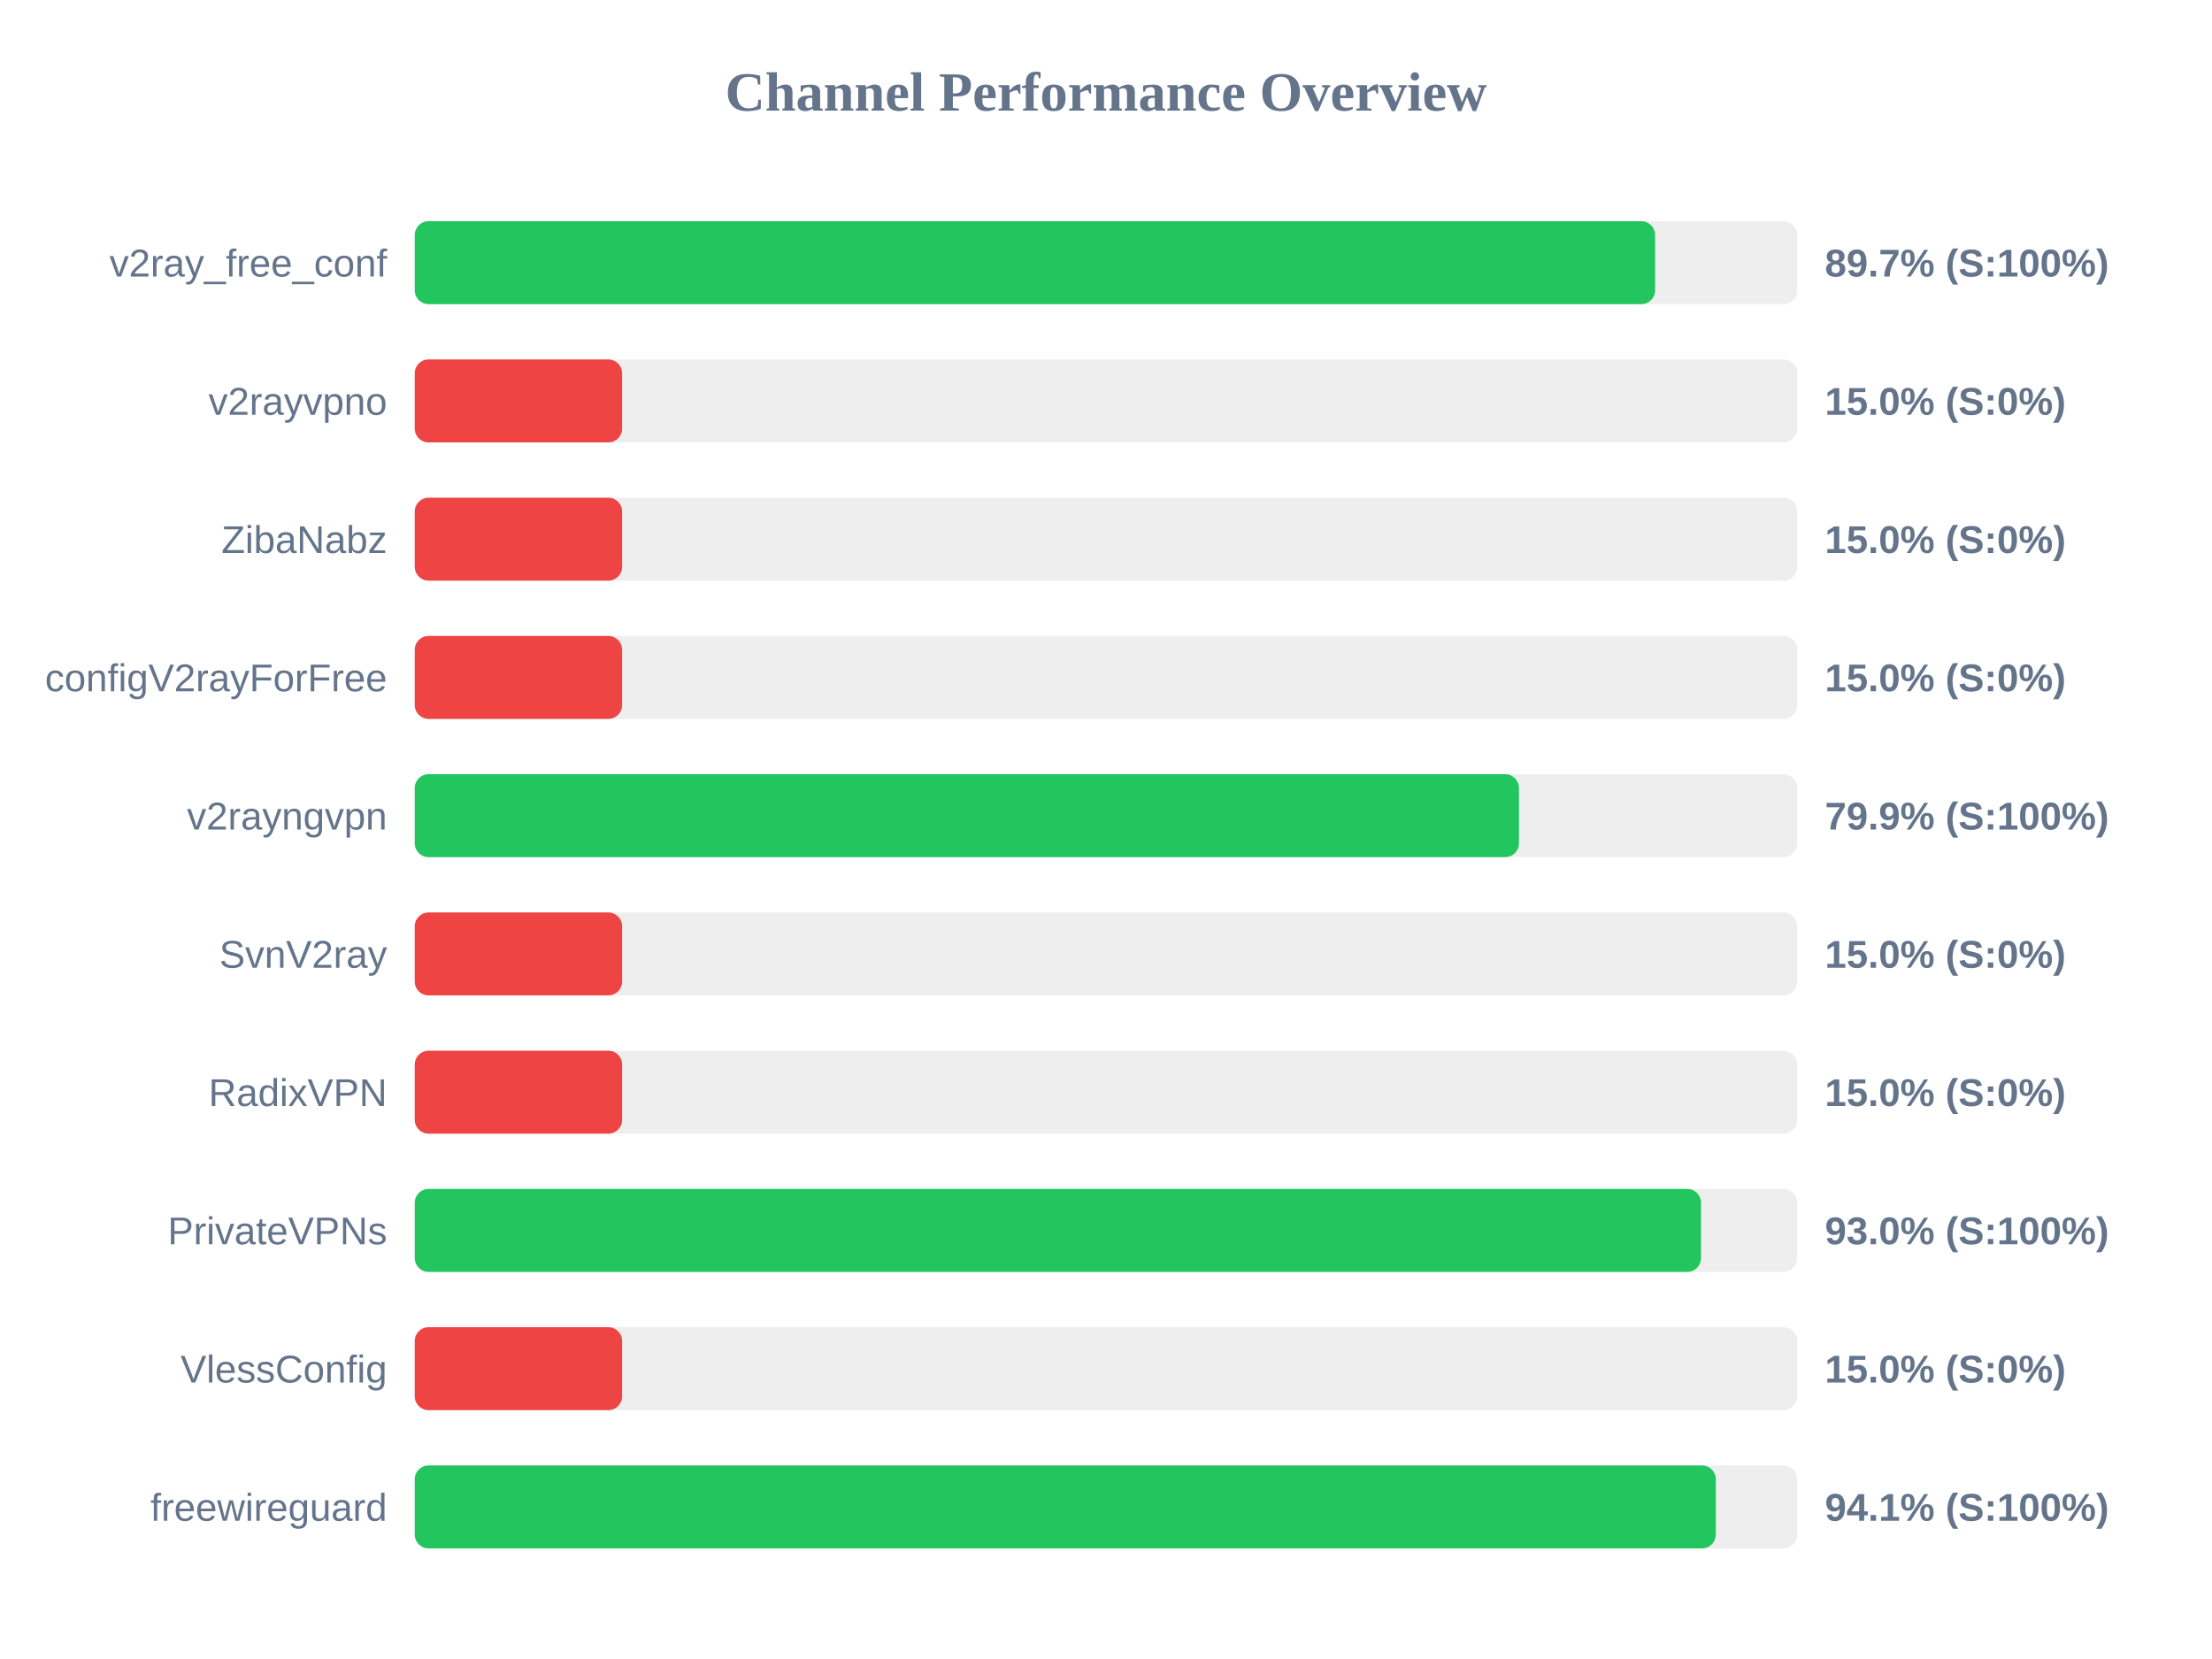
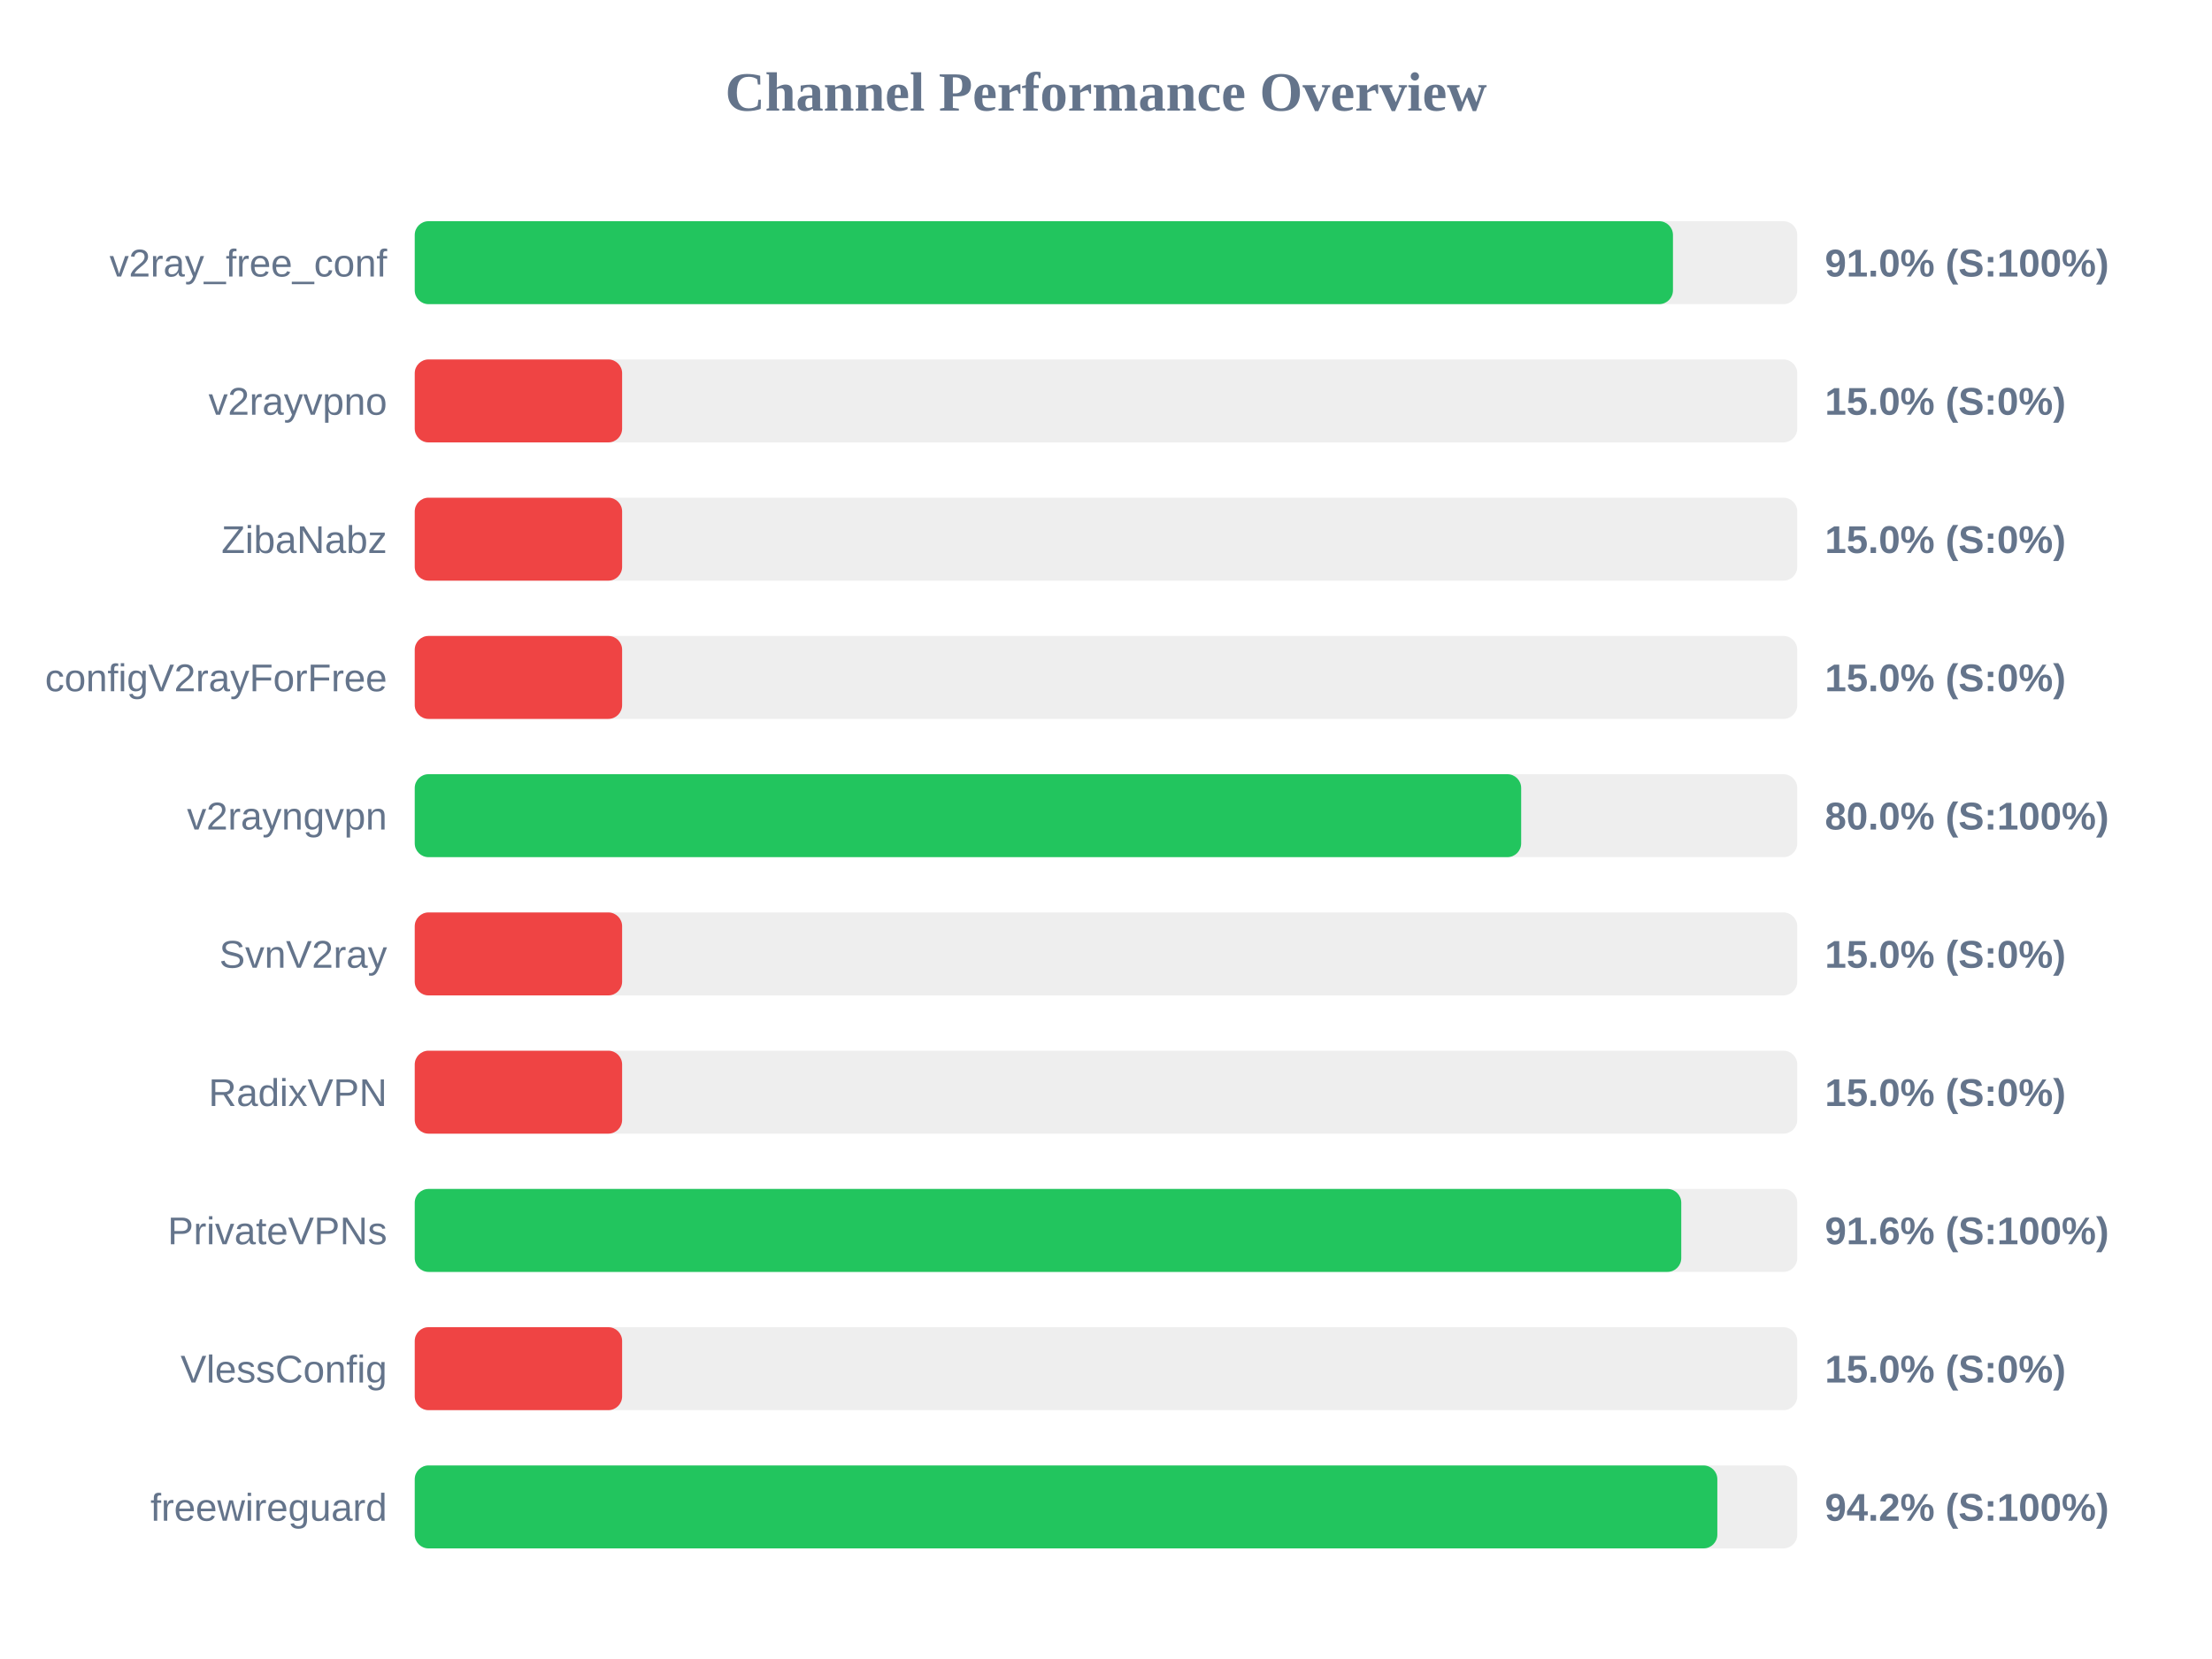
<svg xmlns="http://www.w3.org/2000/svg" width="800" height="600" version="1.1">
  <style>
        .row { font: 14px Arial; fill: #64748b; }
        .score { font: bold 14px Arial; fill: #64748b; }
    </style>
  <text x="400" y="40" text-anchor="middle" font-size="20px" font-weight="bold" fill="#64748b">Channel Performance Overview</text>
  <rect x="150" y="80" width="500" height="30" fill="#eee" rx="5" />
-   <rect x="150" y="80" width="448.6" height="30" fill="#22c55e" rx="5" />
+   <rect x="150" y="80" width="455.05" height="30" fill="#22c55e" rx="5" />
  <text x="140" y="100" text-anchor="end" class="row">v2ray_free_conf</text>
-   <text x="660" y="100" text-anchor="start" class="score">89.7% (S:100%)</text>
+   <text x="660" y="100" text-anchor="start" class="score">91.0% (S:100%)</text>
  <rect x="150" y="130" width="500" height="30" fill="#eee" rx="5" />
  <rect x="150" y="130" width="75.0" height="30" fill="#ef4444" rx="5" />
  <text x="140" y="150" text-anchor="end" class="row">v2rayvpno</text>
  <text x="660" y="150" text-anchor="start" class="score">15.0% (S:0%)</text>
  <rect x="150" y="180" width="500" height="30" fill="#eee" rx="5" />
  <rect x="150" y="180" width="75.0" height="30" fill="#ef4444" rx="5" />
  <text x="140" y="200" text-anchor="end" class="row">ZibaNabz</text>
  <text x="660" y="200" text-anchor="start" class="score">15.0% (S:0%)</text>
  <rect x="150" y="230" width="500" height="30" fill="#eee" rx="5" />
  <rect x="150" y="230" width="75.0" height="30" fill="#ef4444" rx="5" />
  <text x="140" y="250" text-anchor="end" class="row">configV2rayForFree</text>
  <text x="660" y="250" text-anchor="start" class="score">15.0% (S:0%)</text>
  <rect x="150" y="280" width="500" height="30" fill="#eee" rx="5" />
-   <rect x="150" y="280" width="399.35" height="30" fill="#22c55e" rx="5" />
+   <rect x="150" y="280" width="400.15" height="30" fill="#22c55e" rx="5" />
  <text x="140" y="300" text-anchor="end" class="row">v2rayngvpn</text>
-   <text x="660" y="300" text-anchor="start" class="score">79.9% (S:100%)</text>
+   <text x="660" y="300" text-anchor="start" class="score">80.0% (S:100%)</text>
  <rect x="150" y="330" width="500" height="30" fill="#eee" rx="5" />
  <rect x="150" y="330" width="75.0" height="30" fill="#ef4444" rx="5" />
  <text x="140" y="350" text-anchor="end" class="row">SvnV2ray</text>
  <text x="660" y="350" text-anchor="start" class="score">15.0% (S:0%)</text>
  <rect x="150" y="380" width="500" height="30" fill="#eee" rx="5" />
  <rect x="150" y="380" width="75.0" height="30" fill="#ef4444" rx="5" />
  <text x="140" y="400" text-anchor="end" class="row">RadixVPN</text>
  <text x="660" y="400" text-anchor="start" class="score">15.0% (S:0%)</text>
  <rect x="150" y="430" width="500" height="30" fill="#eee" rx="5" />
-   <rect x="150" y="430" width="465.2" height="30" fill="#22c55e" rx="5" />
+   <rect x="150" y="430" width="458.05" height="30" fill="#22c55e" rx="5" />
  <text x="140" y="450" text-anchor="end" class="row">PrivateVPNs</text>
-   <text x="660" y="450" text-anchor="start" class="score">93.0% (S:100%)</text>
+   <text x="660" y="450" text-anchor="start" class="score">91.6% (S:100%)</text>
  <rect x="150" y="480" width="500" height="30" fill="#eee" rx="5" />
  <rect x="150" y="480" width="75.0" height="30" fill="#ef4444" rx="5" />
  <text x="140" y="500" text-anchor="end" class="row">VlessConfig</text>
  <text x="660" y="500" text-anchor="start" class="score">15.0% (S:0%)</text>
  <rect x="150" y="530" width="500" height="30" fill="#eee" rx="5" />
-   <rect x="150" y="530" width="470.55" height="30" fill="#22c55e" rx="5" />
+   <rect x="150" y="530" width="471.1" height="30" fill="#22c55e" rx="5" />
  <text x="140" y="550" text-anchor="end" class="row">freewireguard</text>
-   <text x="660" y="550" text-anchor="start" class="score">94.1% (S:100%)</text>
+   <text x="660" y="550" text-anchor="start" class="score">94.2% (S:100%)</text>
</svg>
